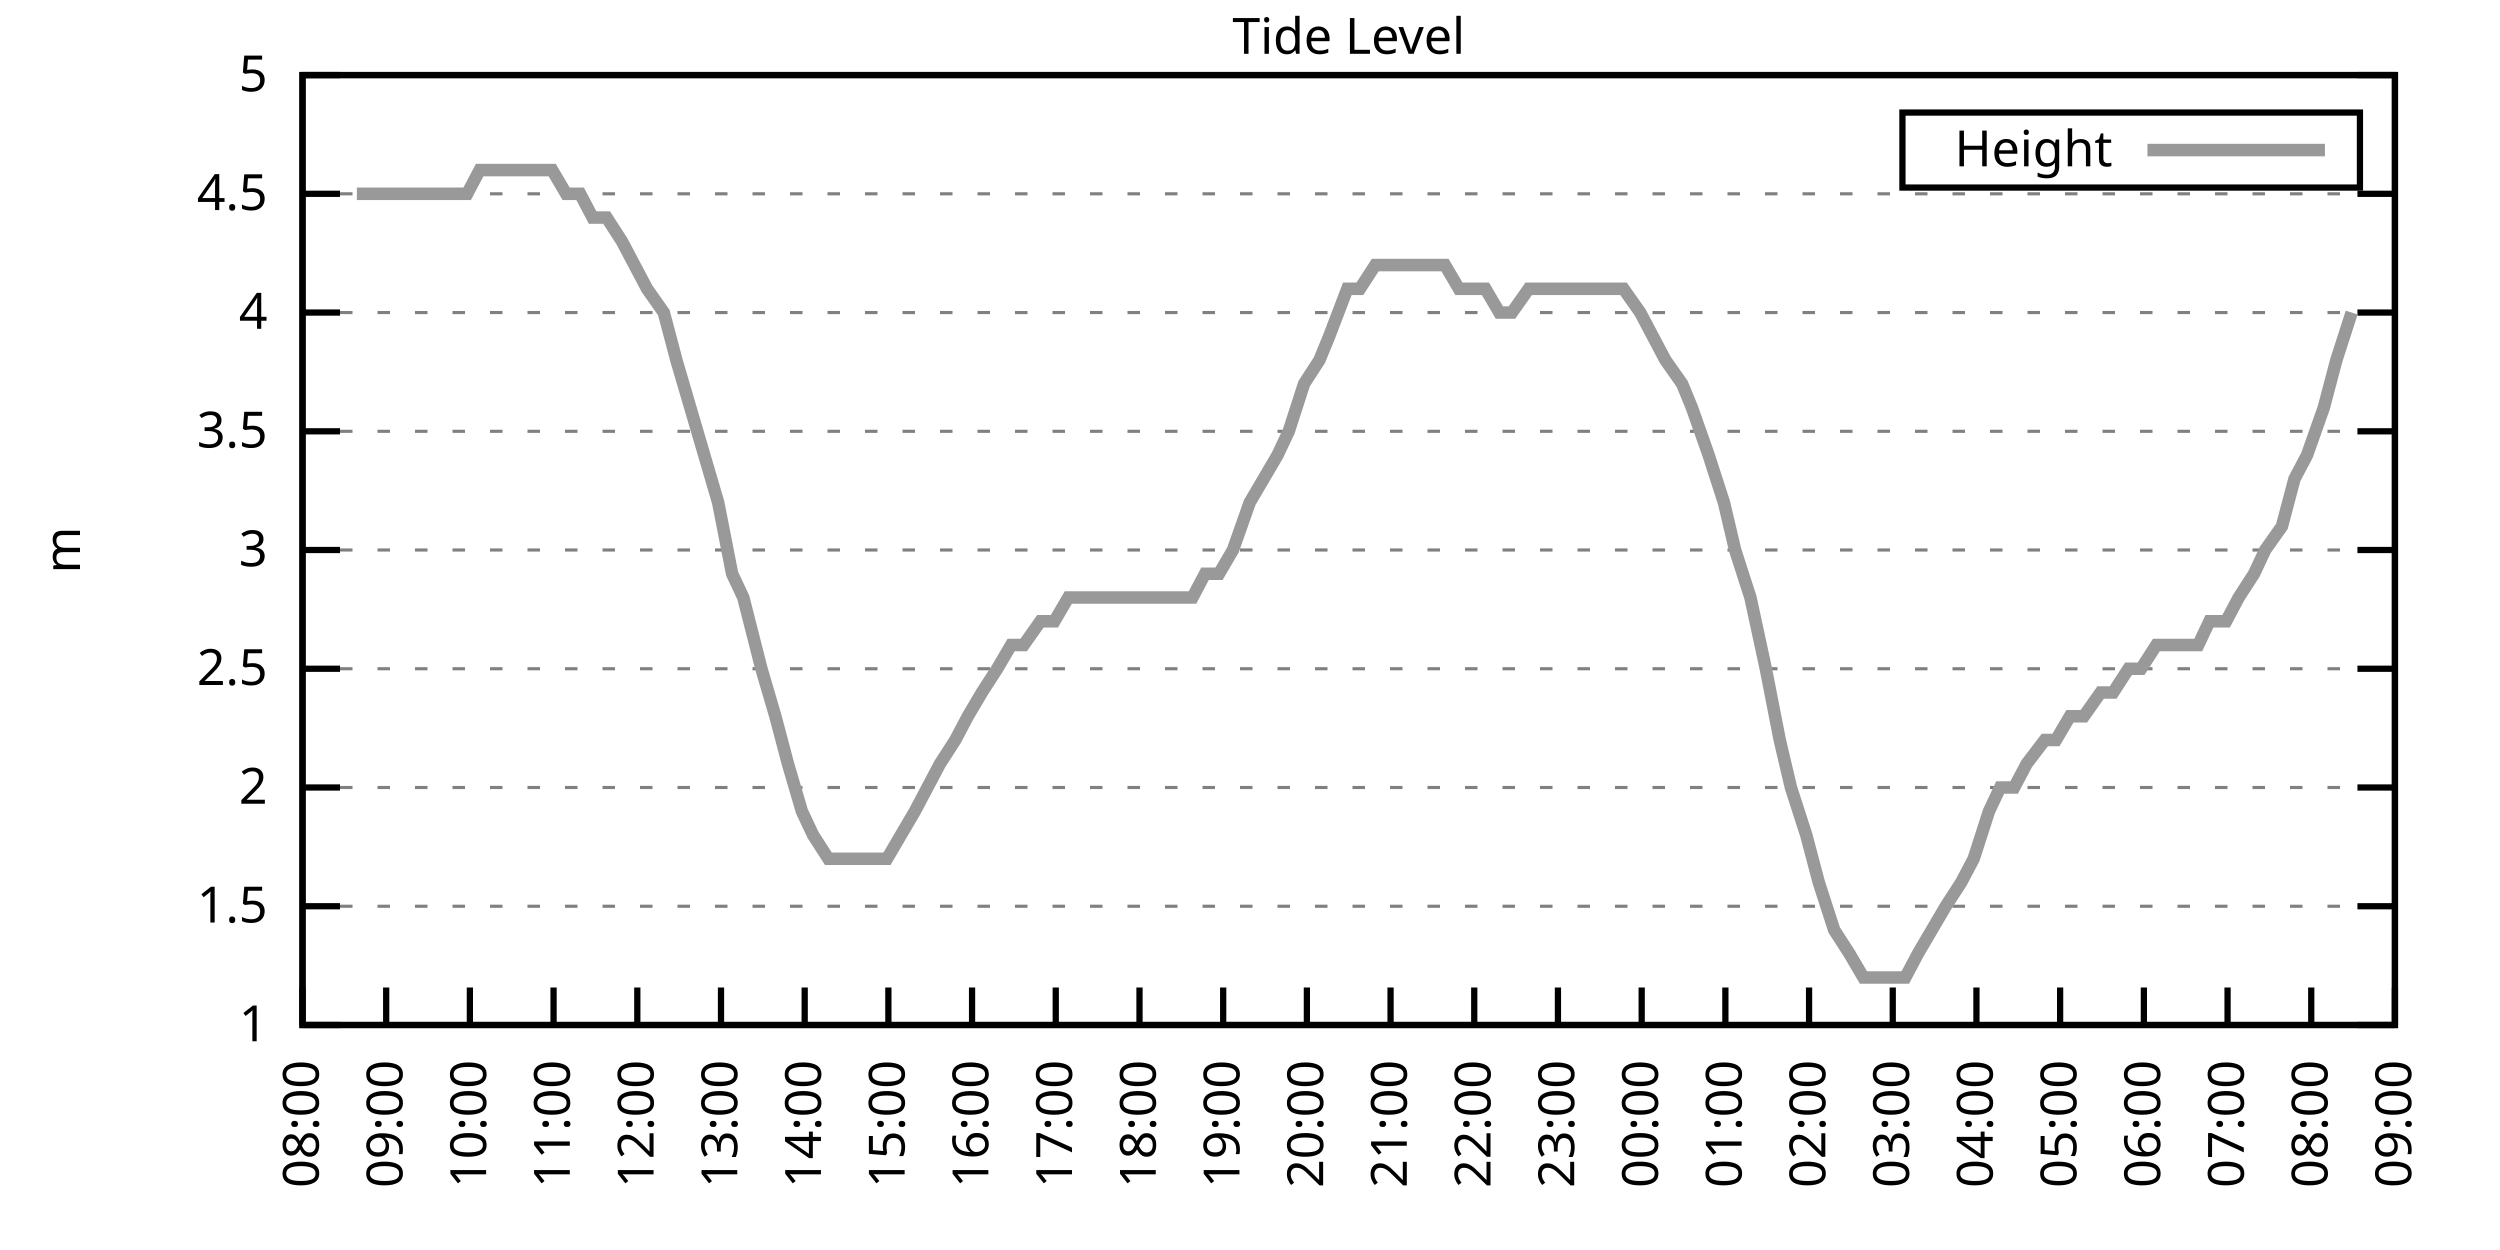
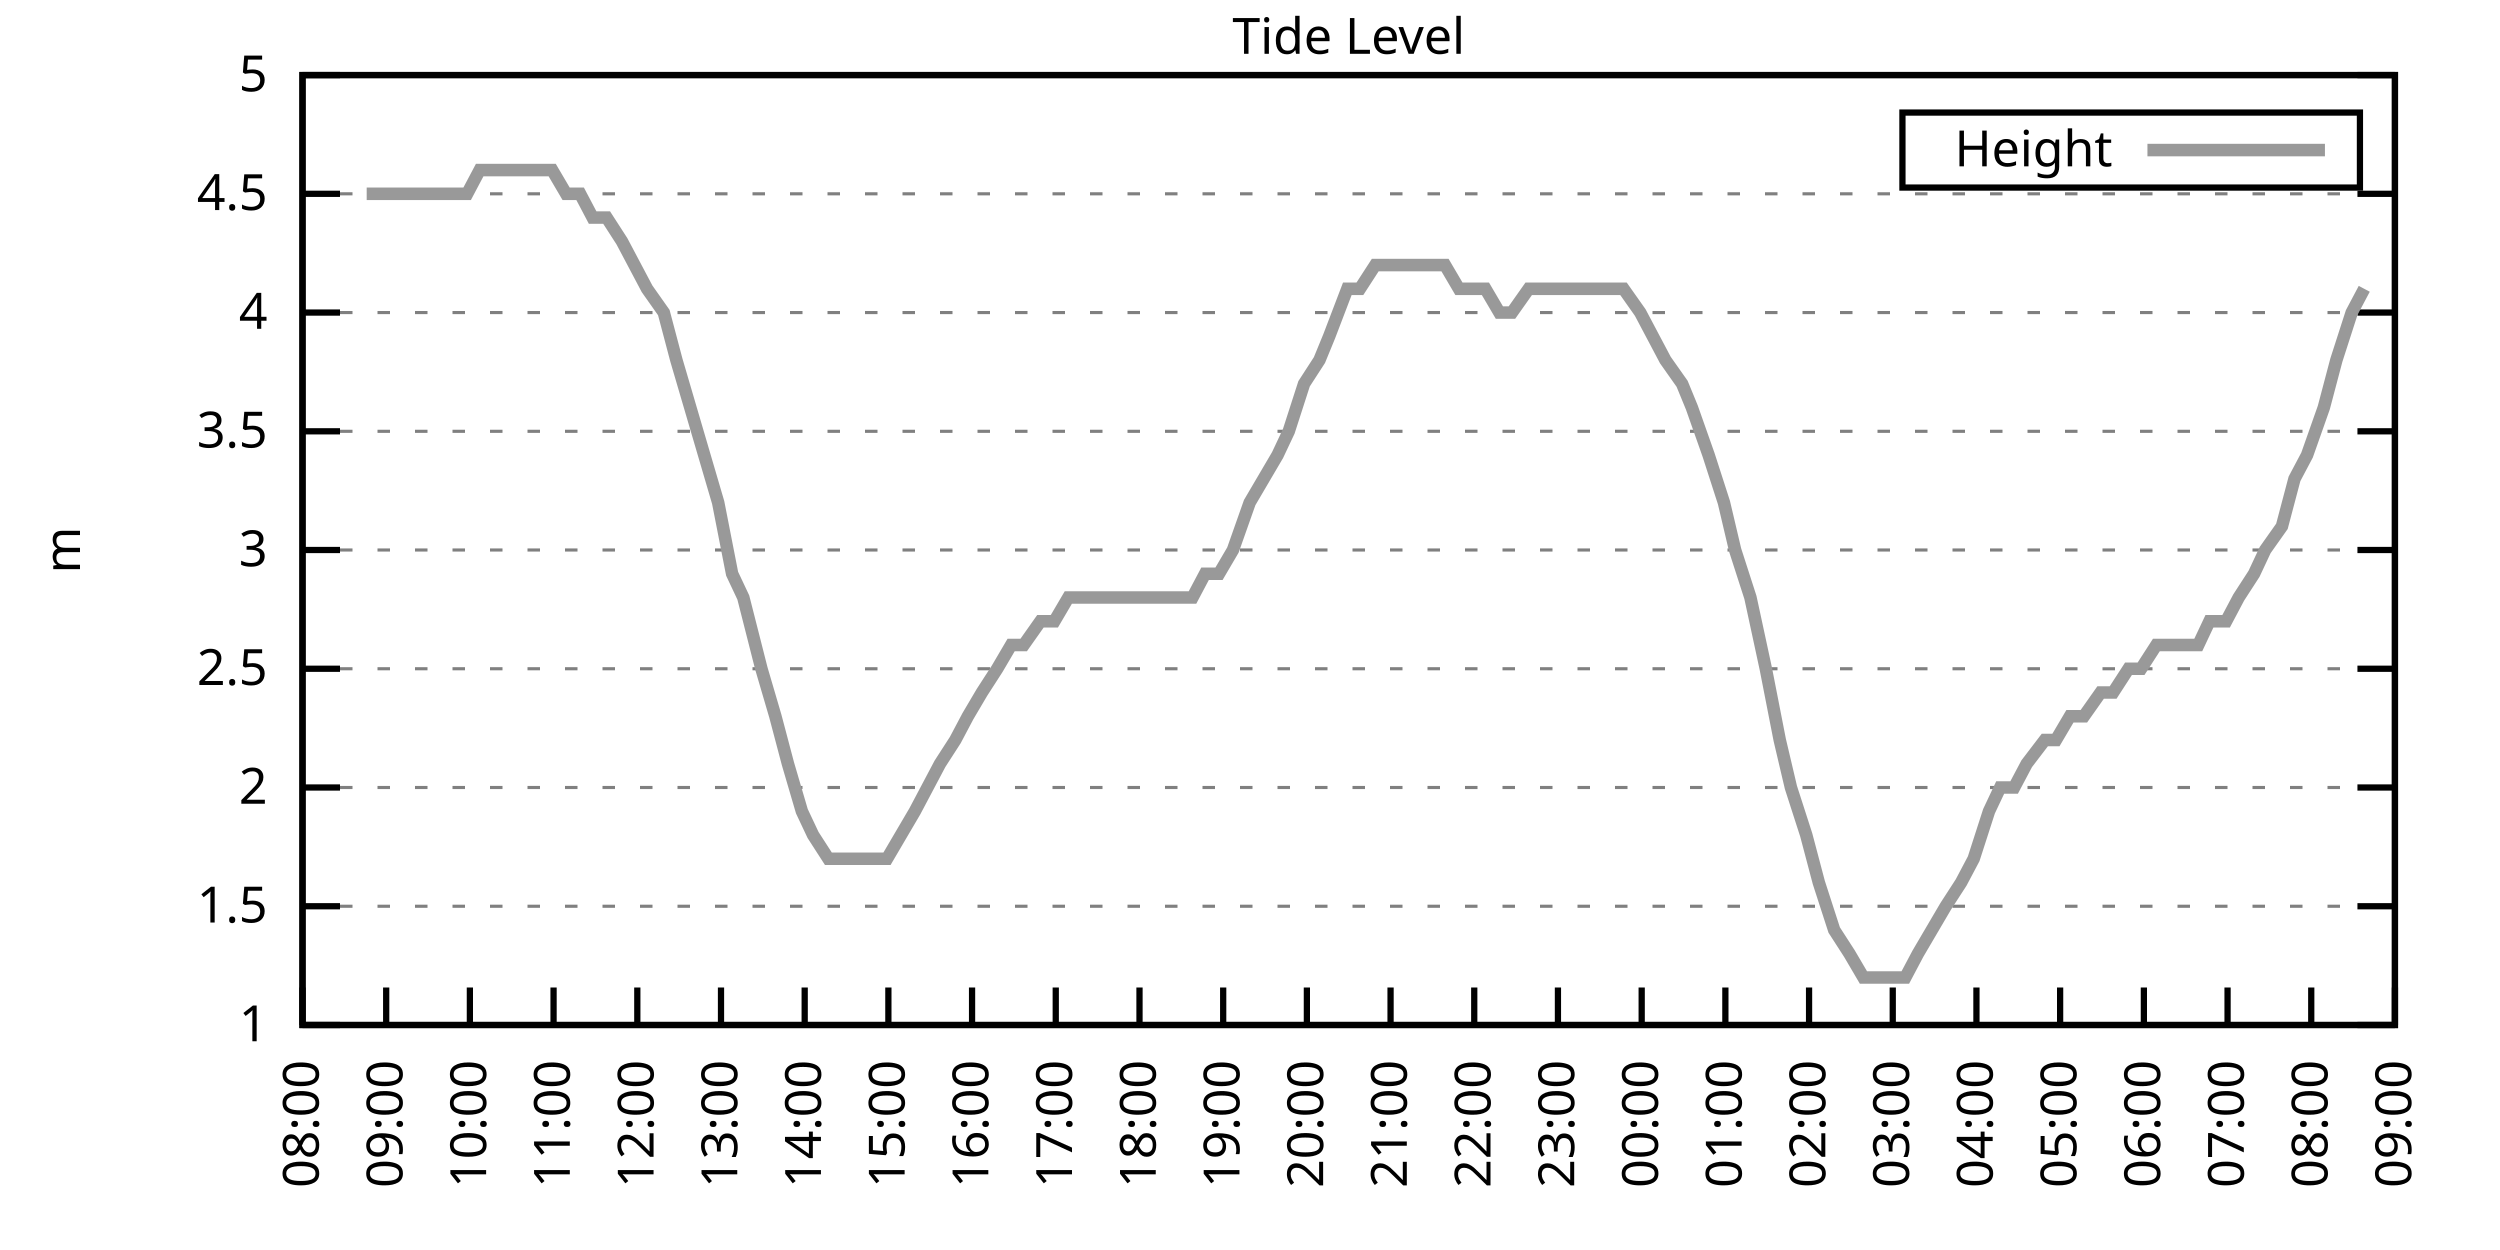
<svg xmlns="http://www.w3.org/2000/svg" xmlns:xlink="http://www.w3.org/1999/xlink" width="400" height="200" viewBox="0 0 400 200">
  <g id="gnuplot_canvas">
    <rect x="0" y="0" width="400" height="200" fill="none" />
    <defs>
      <circle id="gpDot" r="0.5" stroke-width="0.5" stroke="currentColor" />
      <path id="gpPt0" stroke-width="0.333" stroke="currentColor" d="M-1,0 h2 M0,-1 v2" />
      <path id="gpPt1" stroke-width="0.333" stroke="currentColor" d="M-1,-1 L1,1 M1,-1 L-1,1" />
      <path id="gpPt2" stroke-width="0.333" stroke="currentColor" d="M-1,0 L1,0 M0,-1 L0,1 M-1,-1 L1,1 M-1,1 L1,-1" />
      <rect id="gpPt3" stroke-width="0.333" stroke="currentColor" x="-1" y="-1" width="2" height="2" />
      <rect id="gpPt4" stroke-width="0.333" stroke="currentColor" fill="currentColor" x="-1" y="-1" width="2" height="2" />
      <circle id="gpPt5" stroke-width="0.333" stroke="currentColor" cx="0" cy="0" r="1" />
      <use xlink:href="#gpPt5" id="gpPt6" fill="currentColor" stroke="none" />
      <path id="gpPt7" stroke-width="0.333" stroke="currentColor" d="M0,-1.33 L-1.33,0.67 L1.33,0.67 z" />
      <use xlink:href="#gpPt7" id="gpPt8" fill="currentColor" stroke="none" />
      <use xlink:href="#gpPt7" id="gpPt9" stroke="currentColor" transform="rotate(180)" />
      <use xlink:href="#gpPt9" id="gpPt10" fill="currentColor" stroke="none" />
      <use xlink:href="#gpPt3" id="gpPt11" stroke="currentColor" transform="rotate(45)" />
      <use xlink:href="#gpPt11" id="gpPt12" fill="currentColor" stroke="none" />
      <path id="gpPt13" stroke-width="0.333" stroke="currentColor" d="M0,1.330 L1.265,0.411 L0.782,-1.067 L-0.782,-1.076 L-1.265,0.411 z" />
      <use xlink:href="#gpPt13" id="gpPt14" fill="currentColor" stroke="none" />
      <filter id="textbox" filterUnits="objectBoundingBox" x="0" y="0" height="1" width="1">
        <feFlood flood-color="white" flood-opacity="1" result="bgnd" />
        <feComposite in="SourceGraphic" in2="bgnd" operator="atop" />
      </filter>
      <filter id="greybox" filterUnits="objectBoundingBox" x="0" y="0" height="1" width="1">
        <feFlood flood-color="lightgrey" flood-opacity="1" result="grey" />
        <feComposite in="SourceGraphic" in2="grey" operator="atop" />
      </filter>
    </defs>
    <g fill="none" color="white" stroke="currentColor" stroke-width="1.00" stroke-linecap="butt" stroke-linejoin="miter">
</g>
    <g fill="none" color="black" stroke="currentColor" stroke-width="1.00" stroke-linecap="butt" stroke-linejoin="miter">
      <g stroke="none" shape-rendering="crispEdges">
        <polygon fill="rgb(255, 255, 255)" points="48.40,164.00 383.18,164.00 383.18,12.02 48.40,12.02 " />
      </g>
    </g>
    <g fill="none" color="black" stroke="currentColor" stroke-width="1.00" stroke-linecap="butt" stroke-linejoin="miter">
</g>
    <g fill="none" color="black" stroke="black" stroke-width="0.50" stroke-linecap="butt" stroke-linejoin="miter">
</g>
    <g fill="none" color="gray" stroke="currentColor" stroke-width="0.50" stroke-linecap="butt" stroke-linejoin="miter">
      <path stroke="gray" stroke-dasharray="2,4" class="gridline" d="M48.40,164.00 L383.19,164.00  " />
    </g>
    <g fill="none" color="gray" stroke="gray" stroke-width="1.00" stroke-linecap="butt" stroke-linejoin="miter">
</g>
    <g fill="none" color="black" stroke="currentColor" stroke-width="1.00" stroke-linecap="butt" stroke-linejoin="miter">
      <path stroke="black" d="M48.40,164.00 L54.40,164.00 M383.19,164.00 L377.19,164.00  " />
      <g transform="translate(42.80,166.60)" stroke="none" fill="black" font-family="Sans" font-size="8.00" text-anchor="end">
        <text>
          <tspan font-family="Sans"> 1</tspan>
        </text>
      </g>
    </g>
    <g fill="none" color="black" stroke="currentColor" stroke-width="1.00" stroke-linecap="butt" stroke-linejoin="miter">
</g>
    <g fill="none" color="black" stroke="black" stroke-width="0.50" stroke-linecap="butt" stroke-linejoin="miter">
</g>
    <g fill="none" color="gray" stroke="currentColor" stroke-width="0.50" stroke-linecap="butt" stroke-linejoin="miter">
      <path stroke="gray" stroke-dasharray="2,4" class="gridline" d="M48.40,145.00 L383.19,145.00  " />
    </g>
    <g fill="none" color="gray" stroke="gray" stroke-width="1.00" stroke-linecap="butt" stroke-linejoin="miter">
</g>
    <g fill="none" color="black" stroke="currentColor" stroke-width="1.00" stroke-linecap="butt" stroke-linejoin="miter">
      <path stroke="black" d="M48.40,145.00 L54.40,145.00 M383.19,145.00 L377.19,145.00  " />
      <g transform="translate(42.80,147.60)" stroke="none" fill="black" font-family="Sans" font-size="8.00" text-anchor="end">
        <text>
          <tspan font-family="Sans"> 1.5</tspan>
        </text>
      </g>
    </g>
    <g fill="none" color="black" stroke="currentColor" stroke-width="1.00" stroke-linecap="butt" stroke-linejoin="miter">
</g>
    <g fill="none" color="black" stroke="black" stroke-width="0.50" stroke-linecap="butt" stroke-linejoin="miter">
</g>
    <g fill="none" color="gray" stroke="currentColor" stroke-width="0.50" stroke-linecap="butt" stroke-linejoin="miter">
      <path stroke="gray" stroke-dasharray="2,4" class="gridline" d="M48.40,126.00 L383.19,126.00  " />
    </g>
    <g fill="none" color="gray" stroke="gray" stroke-width="1.00" stroke-linecap="butt" stroke-linejoin="miter">
</g>
    <g fill="none" color="black" stroke="currentColor" stroke-width="1.00" stroke-linecap="butt" stroke-linejoin="miter">
      <path stroke="black" d="M48.40,126.00 L54.40,126.00 M383.19,126.00 L377.19,126.00  " />
      <g transform="translate(42.80,128.60)" stroke="none" fill="black" font-family="Sans" font-size="8.00" text-anchor="end">
        <text>
          <tspan font-family="Sans"> 2</tspan>
        </text>
      </g>
    </g>
    <g fill="none" color="black" stroke="currentColor" stroke-width="1.00" stroke-linecap="butt" stroke-linejoin="miter">
</g>
    <g fill="none" color="black" stroke="black" stroke-width="0.50" stroke-linecap="butt" stroke-linejoin="miter">
</g>
    <g fill="none" color="gray" stroke="currentColor" stroke-width="0.50" stroke-linecap="butt" stroke-linejoin="miter">
      <path stroke="gray" stroke-dasharray="2,4" class="gridline" d="M48.40,107.00 L383.19,107.00  " />
    </g>
    <g fill="none" color="gray" stroke="gray" stroke-width="1.00" stroke-linecap="butt" stroke-linejoin="miter">
</g>
    <g fill="none" color="black" stroke="currentColor" stroke-width="1.00" stroke-linecap="butt" stroke-linejoin="miter">
      <path stroke="black" d="M48.40,107.00 L54.40,107.00 M383.19,107.00 L377.19,107.00  " />
      <g transform="translate(42.80,109.60)" stroke="none" fill="black" font-family="Sans" font-size="8.00" text-anchor="end">
        <text>
          <tspan font-family="Sans"> 2.5</tspan>
        </text>
      </g>
    </g>
    <g fill="none" color="black" stroke="currentColor" stroke-width="1.00" stroke-linecap="butt" stroke-linejoin="miter">
</g>
    <g fill="none" color="black" stroke="black" stroke-width="0.50" stroke-linecap="butt" stroke-linejoin="miter">
</g>
    <g fill="none" color="gray" stroke="currentColor" stroke-width="0.50" stroke-linecap="butt" stroke-linejoin="miter">
      <path stroke="gray" stroke-dasharray="2,4" class="gridline" d="M48.40,88.00 L383.19,88.00  " />
    </g>
    <g fill="none" color="gray" stroke="gray" stroke-width="1.00" stroke-linecap="butt" stroke-linejoin="miter">
</g>
    <g fill="none" color="black" stroke="currentColor" stroke-width="1.00" stroke-linecap="butt" stroke-linejoin="miter">
      <path stroke="black" d="M48.40,88.00 L54.40,88.00 M383.19,88.00 L377.19,88.00  " />
      <g transform="translate(42.80,90.60)" stroke="none" fill="black" font-family="Sans" font-size="8.00" text-anchor="end">
        <text>
          <tspan font-family="Sans"> 3</tspan>
        </text>
      </g>
    </g>
    <g fill="none" color="black" stroke="currentColor" stroke-width="1.00" stroke-linecap="butt" stroke-linejoin="miter">
</g>
    <g fill="none" color="black" stroke="black" stroke-width="0.50" stroke-linecap="butt" stroke-linejoin="miter">
</g>
    <g fill="none" color="gray" stroke="currentColor" stroke-width="0.50" stroke-linecap="butt" stroke-linejoin="miter">
      <path stroke="gray" stroke-dasharray="2,4" class="gridline" d="M48.40,69.01 L383.19,69.01  " />
    </g>
    <g fill="none" color="gray" stroke="gray" stroke-width="1.00" stroke-linecap="butt" stroke-linejoin="miter">
</g>
    <g fill="none" color="black" stroke="currentColor" stroke-width="1.00" stroke-linecap="butt" stroke-linejoin="miter">
      <path stroke="black" d="M48.40,69.01 L54.40,69.01 M383.19,69.01 L377.19,69.01  " />
      <g transform="translate(42.80,71.61)" stroke="none" fill="black" font-family="Sans" font-size="8.00" text-anchor="end">
        <text>
          <tspan font-family="Sans"> 3.5</tspan>
        </text>
      </g>
    </g>
    <g fill="none" color="black" stroke="currentColor" stroke-width="1.00" stroke-linecap="butt" stroke-linejoin="miter">
</g>
    <g fill="none" color="black" stroke="black" stroke-width="0.50" stroke-linecap="butt" stroke-linejoin="miter">
</g>
    <g fill="none" color="gray" stroke="currentColor" stroke-width="0.50" stroke-linecap="butt" stroke-linejoin="miter">
      <path stroke="gray" stroke-dasharray="2,4" class="gridline" d="M48.40,50.01 L383.19,50.01  " />
    </g>
    <g fill="none" color="gray" stroke="gray" stroke-width="1.00" stroke-linecap="butt" stroke-linejoin="miter">
</g>
    <g fill="none" color="black" stroke="currentColor" stroke-width="1.00" stroke-linecap="butt" stroke-linejoin="miter">
      <path stroke="black" d="M48.40,50.01 L54.40,50.01 M383.19,50.01 L377.19,50.01  " />
      <g transform="translate(42.80,52.61)" stroke="none" fill="black" font-family="Sans" font-size="8.00" text-anchor="end">
        <text>
          <tspan font-family="Sans"> 4</tspan>
        </text>
      </g>
    </g>
    <g fill="none" color="black" stroke="currentColor" stroke-width="1.00" stroke-linecap="butt" stroke-linejoin="miter">
</g>
    <g fill="none" color="black" stroke="black" stroke-width="0.50" stroke-linecap="butt" stroke-linejoin="miter">
</g>
    <g fill="none" color="gray" stroke="currentColor" stroke-width="0.50" stroke-linecap="butt" stroke-linejoin="miter">
      <path stroke="gray" stroke-dasharray="2,4" class="gridline" d="M48.40,31.01 L383.19,31.01  " />
    </g>
    <g fill="none" color="gray" stroke="gray" stroke-width="1.00" stroke-linecap="butt" stroke-linejoin="miter">
</g>
    <g fill="none" color="black" stroke="currentColor" stroke-width="1.00" stroke-linecap="butt" stroke-linejoin="miter">
      <path stroke="black" d="M48.40,31.01 L54.40,31.01 M383.19,31.01 L377.19,31.01  " />
      <g transform="translate(42.80,33.61)" stroke="none" fill="black" font-family="Sans" font-size="8.00" text-anchor="end">
        <text>
          <tspan font-family="Sans"> 4.5</tspan>
        </text>
      </g>
    </g>
    <g fill="none" color="black" stroke="currentColor" stroke-width="1.00" stroke-linecap="butt" stroke-linejoin="miter">
</g>
    <g fill="none" color="black" stroke="black" stroke-width="0.50" stroke-linecap="butt" stroke-linejoin="miter">
</g>
    <g fill="none" color="gray" stroke="currentColor" stroke-width="0.50" stroke-linecap="butt" stroke-linejoin="miter">
      <path stroke="gray" stroke-dasharray="2,4" class="gridline" d="M48.40,12.01 L383.19,12.01  " />
    </g>
    <g fill="none" color="gray" stroke="gray" stroke-width="1.00" stroke-linecap="butt" stroke-linejoin="miter">
</g>
    <g fill="none" color="black" stroke="currentColor" stroke-width="1.00" stroke-linecap="butt" stroke-linejoin="miter">
      <path stroke="black" d="M48.40,12.01 L54.40,12.01 M383.19,12.01 L377.19,12.01  " />
      <g transform="translate(42.80,14.61)" stroke="none" fill="black" font-family="Sans" font-size="8.00" text-anchor="end">
        <text>
          <tspan font-family="Sans"> 5</tspan>
        </text>
      </g>
    </g>
    <g fill="none" color="black" stroke="currentColor" stroke-width="1.00" stroke-linecap="butt" stroke-linejoin="miter">
      <path stroke="black" d="M48.40,164.00 L48.40,158.00  " />
      <g transform="translate(51.00,169.60) rotate(270.00)" stroke="none" fill="black" font-family="Sans" font-size="8.00" text-anchor="end">
        <text>
          <tspan font-family="Sans">08:00</tspan>
        </text>
      </g>
    </g>
    <g fill="none" color="black" stroke="currentColor" stroke-width="1.00" stroke-linecap="butt" stroke-linejoin="miter">
      <path stroke="black" d="M61.79,164.00 L61.79,158.00  " />
      <g transform="translate(64.39,169.60) rotate(270.00)" stroke="none" fill="black" font-family="Sans" font-size="8.00" text-anchor="end">
        <text>
          <tspan font-family="Sans">09:00</tspan>
        </text>
      </g>
    </g>
    <g fill="none" color="black" stroke="currentColor" stroke-width="1.00" stroke-linecap="butt" stroke-linejoin="miter">
      <path stroke="black" d="M75.18,164.00 L75.18,158.00  " />
      <g transform="translate(77.78,169.60) rotate(270.00)" stroke="none" fill="black" font-family="Sans" font-size="8.00" text-anchor="end">
        <text>
          <tspan font-family="Sans">10:00</tspan>
        </text>
      </g>
    </g>
    <g fill="none" color="black" stroke="currentColor" stroke-width="1.00" stroke-linecap="butt" stroke-linejoin="miter">
      <path stroke="black" d="M88.57,164.00 L88.57,158.00  " />
      <g transform="translate(91.17,169.60) rotate(270.00)" stroke="none" fill="black" font-family="Sans" font-size="8.00" text-anchor="end">
        <text>
          <tspan font-family="Sans">11:00</tspan>
        </text>
      </g>
    </g>
    <g fill="none" color="black" stroke="currentColor" stroke-width="1.00" stroke-linecap="butt" stroke-linejoin="miter">
      <path stroke="black" d="M101.97,164.00 L101.97,158.00  " />
      <g transform="translate(104.57,169.60) rotate(270.00)" stroke="none" fill="black" font-family="Sans" font-size="8.00" text-anchor="end">
        <text>
          <tspan font-family="Sans">12:00</tspan>
        </text>
      </g>
    </g>
    <g fill="none" color="black" stroke="currentColor" stroke-width="1.00" stroke-linecap="butt" stroke-linejoin="miter">
      <path stroke="black" d="M115.36,164.00 L115.36,158.00  " />
      <g transform="translate(117.96,169.60) rotate(270.00)" stroke="none" fill="black" font-family="Sans" font-size="8.00" text-anchor="end">
        <text>
          <tspan font-family="Sans">13:00</tspan>
        </text>
      </g>
    </g>
    <g fill="none" color="black" stroke="currentColor" stroke-width="1.00" stroke-linecap="butt" stroke-linejoin="miter">
      <path stroke="black" d="M128.75,164.00 L128.75,158.00  " />
      <g transform="translate(131.35,169.60) rotate(270.00)" stroke="none" fill="black" font-family="Sans" font-size="8.00" text-anchor="end">
        <text>
          <tspan font-family="Sans">14:00</tspan>
        </text>
      </g>
    </g>
    <g fill="none" color="black" stroke="currentColor" stroke-width="1.00" stroke-linecap="butt" stroke-linejoin="miter">
      <path stroke="black" d="M142.14,164.00 L142.14,158.00  " />
      <g transform="translate(144.74,169.60) rotate(270.00)" stroke="none" fill="black" font-family="Sans" font-size="8.00" text-anchor="end">
        <text>
          <tspan font-family="Sans">15:00</tspan>
        </text>
      </g>
    </g>
    <g fill="none" color="black" stroke="currentColor" stroke-width="1.00" stroke-linecap="butt" stroke-linejoin="miter">
      <path stroke="black" d="M155.53,164.00 L155.53,158.00  " />
      <g transform="translate(158.13,169.60) rotate(270.00)" stroke="none" fill="black" font-family="Sans" font-size="8.00" text-anchor="end">
        <text>
          <tspan font-family="Sans">16:00</tspan>
        </text>
      </g>
    </g>
    <g fill="none" color="black" stroke="currentColor" stroke-width="1.00" stroke-linecap="butt" stroke-linejoin="miter">
      <path stroke="black" d="M168.92,164.00 L168.92,158.00  " />
      <g transform="translate(171.52,169.60) rotate(270.00)" stroke="none" fill="black" font-family="Sans" font-size="8.00" text-anchor="end">
        <text>
          <tspan font-family="Sans">17:00</tspan>
        </text>
      </g>
    </g>
    <g fill="none" color="black" stroke="currentColor" stroke-width="1.00" stroke-linecap="butt" stroke-linejoin="miter">
      <path stroke="black" d="M182.32,164.00 L182.32,158.00  " />
      <g transform="translate(184.92,169.60) rotate(270.00)" stroke="none" fill="black" font-family="Sans" font-size="8.00" text-anchor="end">
        <text>
          <tspan font-family="Sans">18:00</tspan>
        </text>
      </g>
    </g>
    <g fill="none" color="black" stroke="currentColor" stroke-width="1.00" stroke-linecap="butt" stroke-linejoin="miter">
      <path stroke="black" d="M195.71,164.00 L195.71,158.00  " />
      <g transform="translate(198.31,169.60) rotate(270.00)" stroke="none" fill="black" font-family="Sans" font-size="8.00" text-anchor="end">
        <text>
          <tspan font-family="Sans">19:00</tspan>
        </text>
      </g>
    </g>
    <g fill="none" color="black" stroke="currentColor" stroke-width="1.00" stroke-linecap="butt" stroke-linejoin="miter">
      <path stroke="black" d="M209.10,164.00 L209.10,158.00  " />
      <g transform="translate(211.70,169.60) rotate(270.00)" stroke="none" fill="black" font-family="Sans" font-size="8.00" text-anchor="end">
        <text>
          <tspan font-family="Sans">20:00</tspan>
        </text>
      </g>
    </g>
    <g fill="none" color="black" stroke="currentColor" stroke-width="1.00" stroke-linecap="butt" stroke-linejoin="miter">
      <path stroke="black" d="M222.49,164.00 L222.49,158.00  " />
      <g transform="translate(225.09,169.60) rotate(270.00)" stroke="none" fill="black" font-family="Sans" font-size="8.00" text-anchor="end">
        <text>
          <tspan font-family="Sans">21:00</tspan>
        </text>
      </g>
    </g>
    <g fill="none" color="black" stroke="currentColor" stroke-width="1.00" stroke-linecap="butt" stroke-linejoin="miter">
      <path stroke="black" d="M235.88,164.00 L235.88,158.00  " />
      <g transform="translate(238.48,169.60) rotate(270.00)" stroke="none" fill="black" font-family="Sans" font-size="8.00" text-anchor="end">
        <text>
          <tspan font-family="Sans">22:00</tspan>
        </text>
      </g>
    </g>
    <g fill="none" color="black" stroke="currentColor" stroke-width="1.00" stroke-linecap="butt" stroke-linejoin="miter">
      <path stroke="black" d="M249.27,164.00 L249.27,158.00  " />
      <g transform="translate(251.87,169.60) rotate(270.00)" stroke="none" fill="black" font-family="Sans" font-size="8.00" text-anchor="end">
        <text>
          <tspan font-family="Sans">23:00</tspan>
        </text>
      </g>
    </g>
    <g fill="none" color="black" stroke="currentColor" stroke-width="1.00" stroke-linecap="butt" stroke-linejoin="miter">
      <path stroke="black" d="M262.67,164.00 L262.67,158.00  " />
      <g transform="translate(265.27,169.60) rotate(270.00)" stroke="none" fill="black" font-family="Sans" font-size="8.00" text-anchor="end">
        <text>
          <tspan font-family="Sans">00:00</tspan>
        </text>
      </g>
    </g>
    <g fill="none" color="black" stroke="currentColor" stroke-width="1.00" stroke-linecap="butt" stroke-linejoin="miter">
      <path stroke="black" d="M276.06,164.00 L276.06,158.00  " />
      <g transform="translate(278.66,169.60) rotate(270.00)" stroke="none" fill="black" font-family="Sans" font-size="8.00" text-anchor="end">
        <text>
          <tspan font-family="Sans">01:00</tspan>
        </text>
      </g>
    </g>
    <g fill="none" color="black" stroke="currentColor" stroke-width="1.00" stroke-linecap="butt" stroke-linejoin="miter">
      <path stroke="black" d="M289.45,164.00 L289.45,158.00  " />
      <g transform="translate(292.05,169.60) rotate(270.00)" stroke="none" fill="black" font-family="Sans" font-size="8.00" text-anchor="end">
        <text>
          <tspan font-family="Sans">02:00</tspan>
        </text>
      </g>
    </g>
    <g fill="none" color="black" stroke="currentColor" stroke-width="1.00" stroke-linecap="butt" stroke-linejoin="miter">
      <path stroke="black" d="M302.84,164.00 L302.84,158.00  " />
      <g transform="translate(305.44,169.60) rotate(270.00)" stroke="none" fill="black" font-family="Sans" font-size="8.00" text-anchor="end">
        <text>
          <tspan font-family="Sans">03:00</tspan>
        </text>
      </g>
    </g>
    <g fill="none" color="black" stroke="currentColor" stroke-width="1.00" stroke-linecap="butt" stroke-linejoin="miter">
      <path stroke="black" d="M316.23,164.00 L316.23,158.00  " />
      <g transform="translate(318.83,169.60) rotate(270.00)" stroke="none" fill="black" font-family="Sans" font-size="8.00" text-anchor="end">
        <text>
          <tspan font-family="Sans">04:00</tspan>
        </text>
      </g>
    </g>
    <g fill="none" color="black" stroke="currentColor" stroke-width="1.00" stroke-linecap="butt" stroke-linejoin="miter">
      <path stroke="black" d="M329.62,164.00 L329.62,158.00  " />
      <g transform="translate(332.22,169.60) rotate(270.00)" stroke="none" fill="black" font-family="Sans" font-size="8.00" text-anchor="end">
        <text>
          <tspan font-family="Sans">05:00</tspan>
        </text>
      </g>
    </g>
    <g fill="none" color="black" stroke="currentColor" stroke-width="1.00" stroke-linecap="butt" stroke-linejoin="miter">
      <path stroke="black" d="M343.02,164.00 L343.02,158.00  " />
      <g transform="translate(345.62,169.60) rotate(270.00)" stroke="none" fill="black" font-family="Sans" font-size="8.00" text-anchor="end">
        <text>
          <tspan font-family="Sans">06:00</tspan>
        </text>
      </g>
    </g>
    <g fill="none" color="black" stroke="currentColor" stroke-width="1.00" stroke-linecap="butt" stroke-linejoin="miter">
      <path stroke="black" d="M356.41,164.00 L356.41,158.00  " />
      <g transform="translate(359.01,169.60) rotate(270.00)" stroke="none" fill="black" font-family="Sans" font-size="8.00" text-anchor="end">
        <text>
          <tspan font-family="Sans">07:00</tspan>
        </text>
      </g>
    </g>
    <g fill="none" color="black" stroke="currentColor" stroke-width="1.00" stroke-linecap="butt" stroke-linejoin="miter">
      <path stroke="black" d="M369.80,164.00 L369.80,158.00  " />
      <g transform="translate(372.40,169.60) rotate(270.00)" stroke="none" fill="black" font-family="Sans" font-size="8.00" text-anchor="end">
        <text>
          <tspan font-family="Sans">08:00</tspan>
        </text>
      </g>
    </g>
    <g fill="none" color="black" stroke="currentColor" stroke-width="1.00" stroke-linecap="butt" stroke-linejoin="miter">
      <path stroke="black" d="M383.19,164.00 L383.19,158.00  " />
      <g transform="translate(385.79,169.60) rotate(270.00)" stroke="none" fill="black" font-family="Sans" font-size="8.00" text-anchor="end">
        <text>
          <tspan font-family="Sans">09:00</tspan>
        </text>
      </g>
    </g>
    <g fill="none" color="black" stroke="currentColor" stroke-width="1.00" stroke-linecap="butt" stroke-linejoin="miter">
</g>
    <g fill="none" color="black" stroke="currentColor" stroke-width="1.00" stroke-linecap="butt" stroke-linejoin="miter">
      <path stroke="black" d="M48.40,12.01 L48.40,164.00 L383.19,164.00 L383.19,12.01 L48.40,12.01 Z  " />
    </g>
    <g fill="none" color="black" stroke="currentColor" stroke-width="1.00" stroke-linecap="butt" stroke-linejoin="miter">
</g>
    <g fill="none" color="black" stroke="currentColor" stroke-width="1.00" stroke-linecap="butt" stroke-linejoin="miter">
      <path stroke="black" d="M304.39,30.01 L304.39,18.01 L377.59,18.01 L377.59,30.01 L304.39,30.01 Z  " />
    </g>
    <g id="Tide_level_plot_1">
      <g fill="none" color="white" stroke="black" stroke-width="2.00" stroke-linecap="butt" stroke-linejoin="miter">
</g>
      <g fill="none" color="black" stroke="currentColor" stroke-width="2.00" stroke-linecap="butt" stroke-linejoin="miter">
        <g transform="translate(337.99,26.61)" stroke="none" fill="black" font-family="Sans" font-size="8.00" text-anchor="end">
          <text>
            <tspan font-family="Sans">Height</tspan>
          </text>
        </g>
      </g>
      <g fill="none" color="black" stroke="currentColor" stroke-width="2.00" stroke-linecap="butt" stroke-linejoin="miter">
-         <path stroke="rgb(153, 153, 153)" d="M343.59,24.01 L371.99,24.01 M57.10,31.01 L58.67,31.01 L61.57,31.01 L63.80,31.01 L66.03,31.01 L68.26,31.01   L70.27,31.01 L72.50,31.01 L74.74,31.01 L76.75,27.21 L79.42,27.21 L81.66,27.21 L83.66,27.21 L86.12,27.21   L88.35,27.21 L90.58,31.01 L92.82,31.01 L94.82,34.81 L97.06,34.81 L99.51,38.61 L101.52,42.41 L103.53,46.21   L106.21,50.01 L108.22,57.61 L110.45,65.21 L112.68,72.81 L114.91,80.41 L117.14,91.80 L118.93,95.60 L121.83,107.00   L124.06,114.60 L126.07,122.20 L128.30,129.80 L130.09,133.60 L132.54,137.40 L135.22,137.40 L137.23,137.40 L139.24,137.40   L141.92,137.40 L144.15,133.60 L146.38,129.80 L148.39,126.00 L150.40,122.20 L152.85,118.40 L154.86,114.60 L157.10,110.80   L159.55,107.00 L161.78,103.20 L163.79,103.20 L166.47,99.40 L168.70,99.40 L170.93,95.60 L173.17,95.60 L175.40,95.60   L177.63,95.60 L179.64,95.60 L182.09,95.60 L184.32,95.60 L186.11,95.60 L188.79,95.60 L190.80,95.60 L192.81,91.80   L195.04,91.80 L197.27,88.00 L199.95,80.41 L202.18,76.61 L204.41,72.81 L206.20,69.01 L208.65,61.41 L211.11,57.61   L212.67,53.81 L215.57,46.21 L217.58,46.21 L220.04,42.41 L222.04,42.41 L224.05,42.41 L226.29,42.41 L228.96,42.41   L231.20,42.41 L233.43,46.21 L235.44,46.21 L237.67,46.21 L239.90,50.01 L241.91,50.01 L244.59,46.21 L246.37,46.21   L248.60,46.21 L251.28,46.21 L253.51,46.21 L255.75,46.21 L257.76,46.21 L259.76,46.21 L262.44,50.01 L264.45,53.81   L266.46,57.61 L269.14,61.41 L270.70,65.21 L273.38,72.81 L275.83,80.41 L277.62,88.00 L280.07,95.60 L282.53,107.00   L284.76,118.40 L286.55,126.00 L289.00,133.60 L291.01,141.20 L293.47,148.80 L295.92,152.60 L298.15,156.40 L299.94,156.40   L302.62,156.40 L304.85,156.40 L306.86,152.60 L309.09,148.80 L311.32,145.00 L313.78,141.20 L315.79,137.40 L318.24,129.80   L320.03,126.00 L322.26,126.00 L324.27,122.20 L327.17,118.40 L328.95,118.40 L331.19,114.60 L333.42,114.60 L336.10,110.80   L338.10,110.80 L340.56,107.00 L342.57,107.00 L345.02,103.20 L347.26,103.20 L349.04,103.20 L351.72,103.20 L353.51,99.40   L356.18,99.40 L358.19,95.60 L360.65,91.80 L362.43,88.00 L365.11,84.21 L367.12,76.61 L369.13,72.81 L371.81,65.21   L373.82,57.61 L376.27,50.01  " />
+         <path stroke="rgb(153, 153, 153)" d="M343.59,24.01 L371.99,24.01 M58.67,31.01 L61.57,31.01 L63.80,31.01 L66.03,31.01 L68.26,31.01 L70.27,31.01   L72.50,31.01 L74.74,31.01 L76.75,27.21 L79.42,27.21 L81.66,27.21 L83.66,27.21 L86.12,27.21 L88.35,27.21   L90.58,31.01 L92.82,31.01 L94.82,34.81 L97.06,34.81 L99.51,38.61 L101.52,42.41 L103.53,46.21 L106.21,50.01   L108.22,57.61 L110.45,65.21 L112.68,72.81 L114.91,80.41 L117.14,91.80 L118.93,95.60 L121.83,107.00 L124.06,114.60   L126.07,122.20 L128.30,129.80 L130.09,133.60 L132.54,137.40 L135.22,137.40 L137.23,137.40 L139.24,137.40 L141.92,137.40   L144.15,133.60 L146.38,129.80 L148.39,126.00 L150.40,122.20 L152.85,118.40 L154.86,114.60 L157.10,110.80 L159.55,107.00   L161.78,103.20 L163.79,103.20 L166.47,99.40 L168.70,99.40 L170.93,95.60 L173.17,95.60 L175.40,95.60 L177.63,95.60   L179.64,95.60 L182.09,95.60 L184.32,95.60 L186.11,95.60 L188.79,95.60 L190.80,95.60 L192.81,91.80 L195.04,91.80   L197.27,88.00 L199.95,80.41 L202.18,76.61 L204.41,72.81 L206.20,69.01 L208.65,61.41 L211.11,57.61 L212.67,53.81   L215.57,46.21 L217.58,46.21 L220.04,42.41 L222.04,42.41 L224.05,42.41 L226.29,42.41 L228.96,42.41 L231.20,42.41   L233.43,46.21 L235.44,46.21 L237.67,46.21 L239.90,50.01 L241.91,50.01 L244.59,46.21 L246.37,46.21 L248.60,46.21   L251.28,46.21 L253.51,46.21 L255.75,46.21 L257.76,46.21 L259.76,46.21 L262.44,50.01 L264.45,53.81 L266.46,57.61   L269.14,61.41 L270.70,65.21 L273.38,72.81 L275.83,80.41 L277.62,88.00 L280.07,95.60 L282.53,107.00 L284.76,118.40   L286.55,126.00 L289.00,133.60 L291.01,141.20 L293.47,148.80 L295.92,152.60 L298.15,156.40 L299.94,156.40 L302.62,156.40   L304.85,156.40 L306.86,152.60 L309.09,148.80 L311.32,145.00 L313.78,141.20 L315.79,137.40 L318.24,129.80 L320.03,126.00   L322.26,126.00 L324.27,122.20 L327.17,118.40 L328.95,118.40 L331.19,114.60 L333.42,114.60 L336.10,110.80 L338.10,110.80   L340.56,107.00 L342.57,107.00 L345.02,103.20 L347.26,103.20 L349.04,103.20 L351.72,103.20 L353.51,99.40 L356.18,99.40   L358.19,95.60 L360.65,91.80 L362.43,88.00 L365.11,84.21 L367.12,76.61 L369.13,72.81 L371.81,65.21 L373.82,57.61   L376.27,50.01 L378.28,46.21  " />
      </g>
    </g>
    <g fill="none" color="black" stroke="currentColor" stroke-width="2.00" stroke-linecap="butt" stroke-linejoin="miter">
</g>
    <g fill="none" color="black" stroke="black" stroke-width="1.00" stroke-linecap="butt" stroke-linejoin="miter">
</g>
    <g fill="none" color="black" stroke="currentColor" stroke-width="1.00" stroke-linecap="butt" stroke-linejoin="miter">
      <path stroke="black" d="M48.40,12.01 L48.40,164.00 L383.19,164.00 L383.19,12.01 L48.40,12.01 Z  " />
      <g transform="translate(12.80,88.01) rotate(270.00)" stroke="none" fill="black" font-family="Sans" font-size="8.00" text-anchor="middle">
        <text>
          <tspan font-family="Sans">m</tspan>
        </text>
      </g>
    </g>
    <g fill="none" color="black" stroke="currentColor" stroke-width="1.00" stroke-linecap="butt" stroke-linejoin="miter">
</g>
    <g fill="none" color="black" stroke="currentColor" stroke-width="1.00" stroke-linecap="butt" stroke-linejoin="miter">
      <g transform="translate(215.79,8.61)" stroke="none" fill="black" font-family="Sans" font-size="8.00" text-anchor="middle">
        <text>
          <tspan font-family="Sans">Tide Level</tspan>
        </text>
      </g>
    </g>
    <g fill="none" color="black" stroke="currentColor" stroke-width="1.00" stroke-linecap="butt" stroke-linejoin="miter">
</g>
  </g>
</svg>
